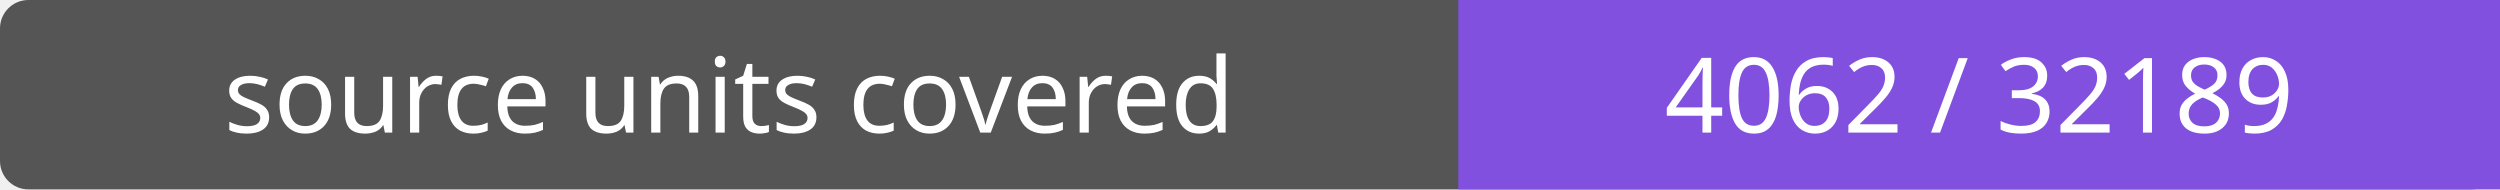
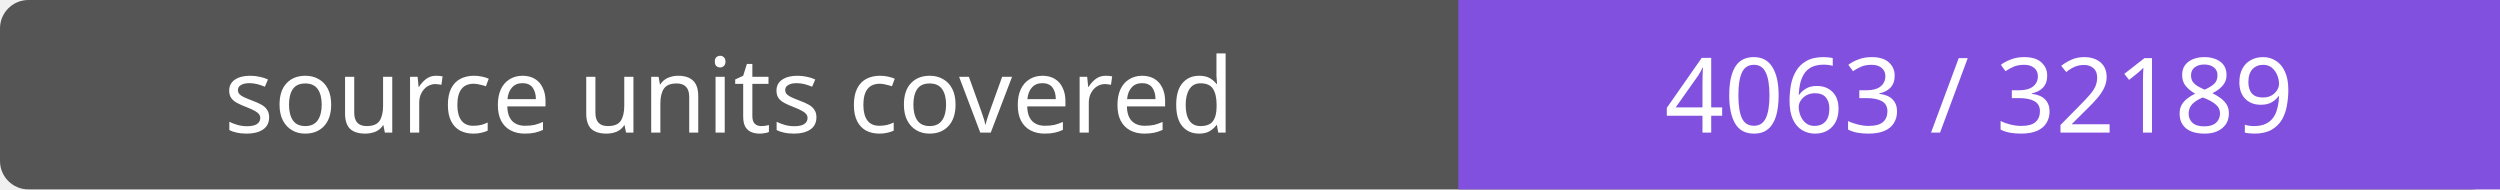
- <svg xmlns="http://www.w3.org/2000/svg" width="264" height="20" role="img" aria-label="source units covered: 4062 / 32189">
+ <svg xmlns="http://www.w3.org/2000/svg" width="264" height="20" role="img" aria-label="source units covered: 4063 / 32189">
  <rect width="264" height="20" rx="3" fill="#555" />
  <path fill="#8250df" d="M154 0h110v20H154z" />
  <g fill="#fff" text-anchor="middle" font-family="Verdana,sans-serif" font-size="11">
    <text x="77.0" y="14">source units covered</text>
-     <text x="209.0" y="14">4062 / 32189</text>
+     <text x="209.0" y="14">4063 / 32189</text>
  </g>
</svg>
